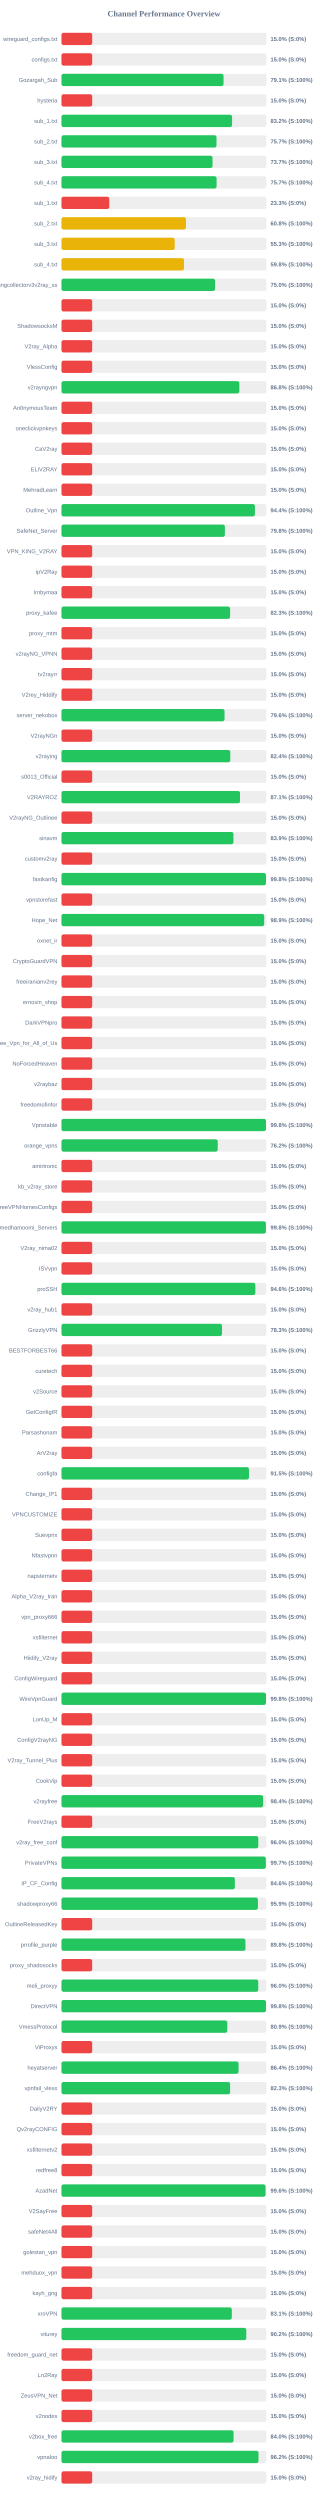
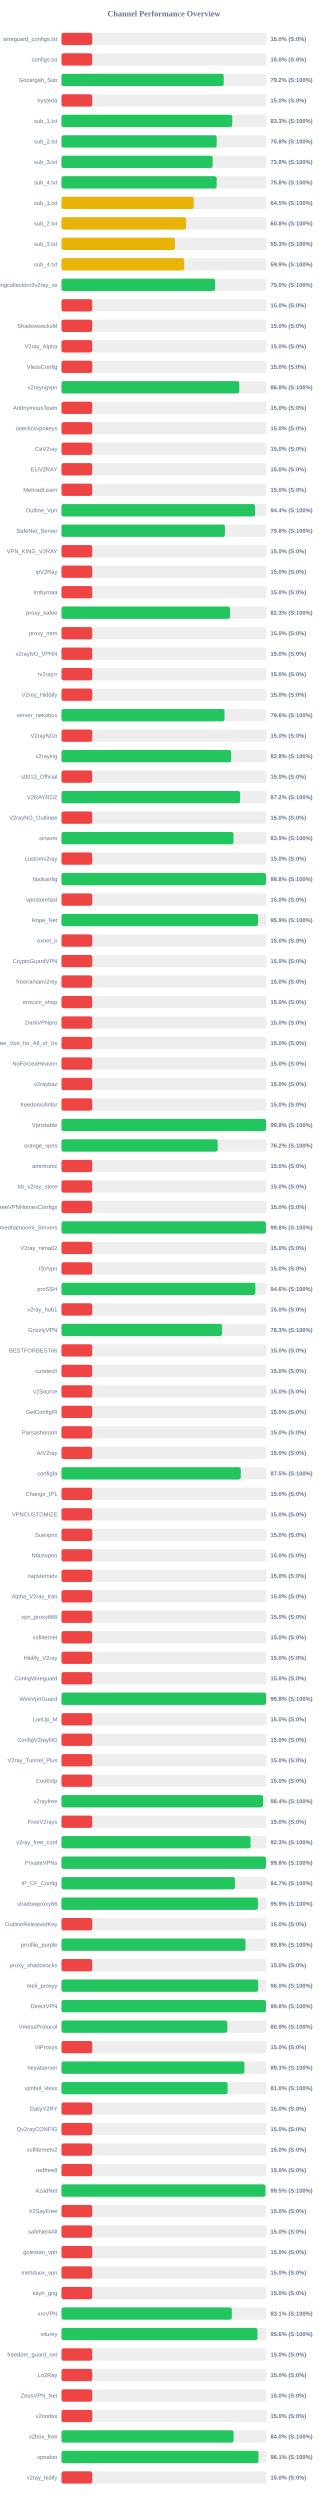
<svg xmlns="http://www.w3.org/2000/svg" width="800" height="6100" version="1.1">
  <style>
        .row { font: 14px Arial; fill: #64748b; }
        .score { font: bold 14px Arial; fill: #64748b; }
    </style>
  <text x="400" y="40" text-anchor="middle" font-size="20px" font-weight="bold" fill="#64748b">Channel Performance Overview</text>
  <rect x="150" y="80" width="500" height="30" fill="#eee" rx="5" />
  <rect x="150" y="80" width="75.0" height="30" fill="#ef4444" rx="5" />
  <text x="140" y="100" text-anchor="end" class="row">wireguard_configs.txt</text>
  <text x="660" y="100" text-anchor="start" class="score">15.0% (S:0%)</text>
  <rect x="150" y="130" width="500" height="30" fill="#eee" rx="5" />
  <rect x="150" y="130" width="75.0" height="30" fill="#ef4444" rx="5" />
  <text x="140" y="150" text-anchor="end" class="row">configs.txt</text>
  <text x="660" y="150" text-anchor="start" class="score">15.0% (S:0%)</text>
  <rect x="150" y="180" width="500" height="30" fill="#eee" rx="5" />
-   <rect x="150" y="180" width="395.45" height="30" fill="#22c55e" rx="5" />
+   <rect x="150" y="180" width="395.8" height="30" fill="#22c55e" rx="5" />
  <text x="140" y="200" text-anchor="end" class="row">Gozargah_Sub</text>
-   <text x="660" y="200" text-anchor="start" class="score">79.1% (S:100%)</text>
+   <text x="660" y="200" text-anchor="start" class="score">79.2% (S:100%)</text>
  <rect x="150" y="230" width="500" height="30" fill="#eee" rx="5" />
  <rect x="150" y="230" width="75.0" height="30" fill="#ef4444" rx="5" />
  <text x="140" y="250" text-anchor="end" class="row">hysteria</text>
  <text x="660" y="250" text-anchor="start" class="score">15.0% (S:0%)</text>
  <rect x="150" y="280" width="500" height="30" fill="#eee" rx="5" />
-   <rect x="150" y="280" width="416.25" height="30" fill="#22c55e" rx="5" />
+   <rect x="150" y="280" width="416.65" height="30" fill="#22c55e" rx="5" />
  <text x="140" y="300" text-anchor="end" class="row">sub_1.txt</text>
-   <text x="660" y="300" text-anchor="start" class="score">83.2% (S:100%)</text>
+   <text x="660" y="300" text-anchor="start" class="score">83.3% (S:100%)</text>
  <rect x="150" y="330" width="500" height="30" fill="#eee" rx="5" />
-   <rect x="150" y="330" width="378.3" height="30" fill="#22c55e" rx="5" />
+   <rect x="150" y="330" width="378.75" height="30" fill="#22c55e" rx="5" />
  <text x="140" y="350" text-anchor="end" class="row">sub_2.txt</text>
-   <text x="660" y="350" text-anchor="start" class="score">75.7% (S:100%)</text>
+   <text x="660" y="350" text-anchor="start" class="score">75.8% (S:100%)</text>
  <rect x="150" y="380" width="500" height="30" fill="#eee" rx="5" />
-   <rect x="150" y="380" width="368.6" height="30" fill="#22c55e" rx="5" />
+   <rect x="150" y="380" width="368.85" height="30" fill="#22c55e" rx="5" />
  <text x="140" y="400" text-anchor="end" class="row">sub_3.txt</text>
-   <text x="660" y="400" text-anchor="start" class="score">73.7% (S:100%)</text>
+   <text x="660" y="400" text-anchor="start" class="score">73.8% (S:100%)</text>
  <rect x="150" y="430" width="500" height="30" fill="#eee" rx="5" />
-   <rect x="150" y="430" width="378.5" height="30" fill="#22c55e" rx="5" />
+   <rect x="150" y="430" width="378.75" height="30" fill="#22c55e" rx="5" />
  <text x="140" y="450" text-anchor="end" class="row">sub_4.txt</text>
-   <text x="660" y="450" text-anchor="start" class="score">75.7% (S:100%)</text>
+   <text x="660" y="450" text-anchor="start" class="score">75.8% (S:100%)</text>
  <rect x="150" y="480" width="500" height="30" fill="#eee" rx="5" />
-   <rect x="150" y="480" width="116.65" height="30" fill="#ef4444" rx="5" />
+   <rect x="150" y="480" width="322.7" height="30" fill="#eab308" rx="5" />
  <text x="140" y="500" text-anchor="end" class="row">sub_1.txt</text>
-   <text x="660" y="500" text-anchor="start" class="score">23.3% (S:0%)</text>
+   <text x="660" y="500" text-anchor="start" class="score">64.5% (S:100%)</text>
  <rect x="150" y="530" width="500" height="30" fill="#eee" rx="5" />
-   <rect x="150" y="530" width="303.75" height="30" fill="#eab308" rx="5" />
+   <rect x="150" y="530" width="304.0" height="30" fill="#eab308" rx="5" />
  <text x="140" y="550" text-anchor="end" class="row">sub_2.txt</text>
  <text x="660" y="550" text-anchor="start" class="score">60.8% (S:100%)</text>
  <rect x="150" y="580" width="500" height="30" fill="#eee" rx="5" />
-   <rect x="150" y="580" width="276.3" height="30" fill="#eab308" rx="5" />
+   <rect x="150" y="580" width="276.6" height="30" fill="#eab308" rx="5" />
  <text x="140" y="600" text-anchor="end" class="row">sub_3.txt</text>
  <text x="660" y="600" text-anchor="start" class="score">55.3% (S:100%)</text>
  <rect x="150" y="630" width="500" height="30" fill="#eee" rx="5" />
-   <rect x="150" y="630" width="299.05" height="30" fill="#eab308" rx="5" />
+   <rect x="150" y="630" width="299.35" height="30" fill="#eab308" rx="5" />
  <text x="140" y="650" text-anchor="end" class="row">sub_4.txt</text>
-   <text x="660" y="650" text-anchor="start" class="score">59.8% (S:100%)</text>
+   <text x="660" y="650" text-anchor="start" class="score">59.9% (S:100%)</text>
  <rect x="150" y="680" width="500" height="30" fill="#eee" rx="5" />
-   <rect x="150" y="680" width="374.8" height="30" fill="#22c55e" rx="5" />
+   <rect x="150" y="680" width="374.85" height="30" fill="#22c55e" rx="5" />
  <text x="140" y="700" text-anchor="end" class="row">kayhgngcollectorv3v2ray_ss</text>
  <text x="660" y="700" text-anchor="start" class="score">75.0% (S:100%)</text>
  <rect x="150" y="730" width="500" height="30" fill="#eee" rx="5" />
  <rect x="150" y="730" width="75.0" height="30" fill="#ef4444" rx="5" />
  <text x="140" y="750" text-anchor="end" class="row" />
  <text x="660" y="750" text-anchor="start" class="score">15.0% (S:0%)</text>
  <rect x="150" y="780" width="500" height="30" fill="#eee" rx="5" />
  <rect x="150" y="780" width="75.0" height="30" fill="#ef4444" rx="5" />
  <text x="140" y="800" text-anchor="end" class="row">ShadowsocksM</text>
  <text x="660" y="800" text-anchor="start" class="score">15.0% (S:0%)</text>
  <rect x="150" y="830" width="500" height="30" fill="#eee" rx="5" />
  <rect x="150" y="830" width="75.0" height="30" fill="#ef4444" rx="5" />
  <text x="140" y="850" text-anchor="end" class="row">V2ray_Alpha</text>
  <text x="660" y="850" text-anchor="start" class="score">15.0% (S:0%)</text>
  <rect x="150" y="880" width="500" height="30" fill="#eee" rx="5" />
  <rect x="150" y="880" width="75.0" height="30" fill="#ef4444" rx="5" />
  <text x="140" y="900" text-anchor="end" class="row">VlessConfig</text>
  <text x="660" y="900" text-anchor="start" class="score">15.0% (S:0%)</text>
  <rect x="150" y="930" width="500" height="30" fill="#eee" rx="5" />
-   <rect x="150" y="930" width="434.0" height="30" fill="#22c55e" rx="5" />
+   <rect x="150" y="930" width="433.85" height="30" fill="#22c55e" rx="5" />
  <text x="140" y="950" text-anchor="end" class="row">v2rayngvpn</text>
  <text x="660" y="950" text-anchor="start" class="score">86.8% (S:100%)</text>
  <rect x="150" y="980" width="500" height="30" fill="#eee" rx="5" />
  <rect x="150" y="980" width="75.0" height="30" fill="#ef4444" rx="5" />
  <text x="140" y="1000" text-anchor="end" class="row">An0nymousTeam</text>
  <text x="660" y="1000" text-anchor="start" class="score">15.0% (S:0%)</text>
  <rect x="150" y="1030" width="500" height="30" fill="#eee" rx="5" />
  <rect x="150" y="1030" width="75.0" height="30" fill="#ef4444" rx="5" />
  <text x="140" y="1050" text-anchor="end" class="row">oneclickvpnkeys</text>
  <text x="660" y="1050" text-anchor="start" class="score">15.0% (S:0%)</text>
  <rect x="150" y="1080" width="500" height="30" fill="#eee" rx="5" />
  <rect x="150" y="1080" width="75.0" height="30" fill="#ef4444" rx="5" />
  <text x="140" y="1100" text-anchor="end" class="row">CaV2ray</text>
  <text x="660" y="1100" text-anchor="start" class="score">15.0% (S:0%)</text>
  <rect x="150" y="1130" width="500" height="30" fill="#eee" rx="5" />
  <rect x="150" y="1130" width="75.0" height="30" fill="#ef4444" rx="5" />
  <text x="140" y="1150" text-anchor="end" class="row">ELiV2RAY</text>
  <text x="660" y="1150" text-anchor="start" class="score">15.0% (S:0%)</text>
  <rect x="150" y="1180" width="500" height="30" fill="#eee" rx="5" />
  <rect x="150" y="1180" width="75.0" height="30" fill="#ef4444" rx="5" />
  <text x="140" y="1200" text-anchor="end" class="row">MehradLearn</text>
  <text x="660" y="1200" text-anchor="start" class="score">15.0% (S:0%)</text>
  <rect x="150" y="1230" width="500" height="30" fill="#eee" rx="5" />
-   <rect x="150" y="1230" width="472.0" height="30" fill="#22c55e" rx="5" />
+   <rect x="150" y="1230" width="472.2" height="30" fill="#22c55e" rx="5" />
  <text x="140" y="1250" text-anchor="end" class="row">Outline_Vpn</text>
  <text x="660" y="1250" text-anchor="start" class="score">94.4% (S:100%)</text>
  <rect x="150" y="1280" width="500" height="30" fill="#eee" rx="5" />
  <rect x="150" y="1280" width="398.75" height="30" fill="#22c55e" rx="5" />
  <text x="140" y="1300" text-anchor="end" class="row">SafeNet_Server</text>
  <text x="660" y="1300" text-anchor="start" class="score">79.8% (S:100%)</text>
  <rect x="150" y="1330" width="500" height="30" fill="#eee" rx="5" />
  <rect x="150" y="1330" width="75.0" height="30" fill="#ef4444" rx="5" />
  <text x="140" y="1350" text-anchor="end" class="row">VPN_KING_V2RAY</text>
  <text x="660" y="1350" text-anchor="start" class="score">15.0% (S:0%)</text>
  <rect x="150" y="1380" width="500" height="30" fill="#eee" rx="5" />
  <rect x="150" y="1380" width="75.0" height="30" fill="#ef4444" rx="5" />
  <text x="140" y="1400" text-anchor="end" class="row">ipV2Ray</text>
  <text x="660" y="1400" text-anchor="start" class="score">15.0% (S:0%)</text>
  <rect x="150" y="1430" width="500" height="30" fill="#eee" rx="5" />
  <rect x="150" y="1430" width="75.0" height="30" fill="#ef4444" rx="5" />
  <text x="140" y="1450" text-anchor="end" class="row">lrnbymaa</text>
  <text x="660" y="1450" text-anchor="start" class="score">15.0% (S:0%)</text>
  <rect x="150" y="1480" width="500" height="30" fill="#eee" rx="5" />
-   <rect x="150" y="1480" width="411.4" height="30" fill="#22c55e" rx="5" />
+   <rect x="150" y="1480" width="411.35" height="30" fill="#22c55e" rx="5" />
  <text x="140" y="1500" text-anchor="end" class="row">proxy_kafee</text>
  <text x="660" y="1500" text-anchor="start" class="score">82.3% (S:100%)</text>
  <rect x="150" y="1530" width="500" height="30" fill="#eee" rx="5" />
  <rect x="150" y="1530" width="75.0" height="30" fill="#ef4444" rx="5" />
  <text x="140" y="1550" text-anchor="end" class="row">proxy_mtm</text>
  <text x="660" y="1550" text-anchor="start" class="score">15.0% (S:0%)</text>
  <rect x="150" y="1580" width="500" height="30" fill="#eee" rx="5" />
  <rect x="150" y="1580" width="75.0" height="30" fill="#ef4444" rx="5" />
  <text x="140" y="1600" text-anchor="end" class="row">v2rayNG_VPNN</text>
  <text x="660" y="1600" text-anchor="start" class="score">15.0% (S:0%)</text>
  <rect x="150" y="1630" width="500" height="30" fill="#eee" rx="5" />
  <rect x="150" y="1630" width="75.0" height="30" fill="#ef4444" rx="5" />
  <text x="140" y="1650" text-anchor="end" class="row">tv2rayrr</text>
  <text x="660" y="1650" text-anchor="start" class="score">15.0% (S:0%)</text>
  <rect x="150" y="1680" width="500" height="30" fill="#eee" rx="5" />
  <rect x="150" y="1680" width="75.0" height="30" fill="#ef4444" rx="5" />
  <text x="140" y="1700" text-anchor="end" class="row">V2rey_Hiddify</text>
  <text x="660" y="1700" text-anchor="start" class="score">15.0% (S:0%)</text>
  <rect x="150" y="1730" width="500" height="30" fill="#eee" rx="5" />
-   <rect x="150" y="1730" width="397.9" height="30" fill="#22c55e" rx="5" />
+   <rect x="150" y="1730" width="397.8" height="30" fill="#22c55e" rx="5" />
  <text x="140" y="1750" text-anchor="end" class="row">server_nekobox</text>
  <text x="660" y="1750" text-anchor="start" class="score">79.6% (S:100%)</text>
  <rect x="150" y="1780" width="500" height="30" fill="#eee" rx="5" />
  <rect x="150" y="1780" width="75.0" height="30" fill="#ef4444" rx="5" />
  <text x="140" y="1800" text-anchor="end" class="row">V2rayNGn</text>
  <text x="660" y="1800" text-anchor="start" class="score">15.0% (S:0%)</text>
  <rect x="150" y="1830" width="500" height="30" fill="#eee" rx="5" />
-   <rect x="150" y="1830" width="411.9" height="30" fill="#22c55e" rx="5" />
+   <rect x="150" y="1830" width="413.85" height="30" fill="#22c55e" rx="5" />
  <text x="140" y="1850" text-anchor="end" class="row">v2raying</text>
-   <text x="660" y="1850" text-anchor="start" class="score">82.4% (S:100%)</text>
+   <text x="660" y="1850" text-anchor="start" class="score">82.8% (S:100%)</text>
  <rect x="150" y="1880" width="500" height="30" fill="#eee" rx="5" />
  <rect x="150" y="1880" width="75.0" height="30" fill="#ef4444" rx="5" />
  <text x="140" y="1900" text-anchor="end" class="row">s0013_Official</text>
  <text x="660" y="1900" text-anchor="start" class="score">15.0% (S:0%)</text>
  <rect x="150" y="1930" width="500" height="30" fill="#eee" rx="5" />
-   <rect x="150" y="1930" width="435.65" height="30" fill="#22c55e" rx="5" />
+   <rect x="150" y="1930" width="435.75" height="30" fill="#22c55e" rx="5" />
  <text x="140" y="1950" text-anchor="end" class="row">V2RAYROZ</text>
-   <text x="660" y="1950" text-anchor="start" class="score">87.1% (S:100%)</text>
+   <text x="660" y="1950" text-anchor="start" class="score">87.2% (S:100%)</text>
  <rect x="150" y="1980" width="500" height="30" fill="#eee" rx="5" />
  <rect x="150" y="1980" width="75.0" height="30" fill="#ef4444" rx="5" />
  <text x="140" y="2000" text-anchor="end" class="row">V2rayNG_Outlinee</text>
  <text x="660" y="2000" text-anchor="start" class="score">15.0% (S:0%)</text>
  <rect x="150" y="2030" width="500" height="30" fill="#eee" rx="5" />
-   <rect x="150" y="2030" width="419.6" height="30" fill="#22c55e" rx="5" />
+   <rect x="150" y="2030" width="419.7" height="30" fill="#22c55e" rx="5" />
  <text x="140" y="2050" text-anchor="end" class="row">sinavm</text>
  <text x="660" y="2050" text-anchor="start" class="score">83.9% (S:100%)</text>
  <rect x="150" y="2080" width="500" height="30" fill="#eee" rx="5" />
  <rect x="150" y="2080" width="75.0" height="30" fill="#ef4444" rx="5" />
  <text x="140" y="2100" text-anchor="end" class="row">customv2ray</text>
  <text x="660" y="2100" text-anchor="start" class="score">15.0% (S:0%)</text>
  <rect x="150" y="2130" width="500" height="30" fill="#eee" rx="5" />
-   <rect x="150" y="2130" width="499.0" height="30" fill="#22c55e" rx="5" />
+   <rect x="150" y="2130" width="498.95" height="30" fill="#22c55e" rx="5" />
  <text x="140" y="2150" text-anchor="end" class="row">fastkanfig</text>
  <text x="660" y="2150" text-anchor="start" class="score">99.8% (S:100%)</text>
  <rect x="150" y="2180" width="500" height="30" fill="#eee" rx="5" />
  <rect x="150" y="2180" width="75.0" height="30" fill="#ef4444" rx="5" />
  <text x="140" y="2200" text-anchor="end" class="row">vpnstorefast</text>
  <text x="660" y="2200" text-anchor="start" class="score">15.0% (S:0%)</text>
  <rect x="150" y="2230" width="500" height="30" fill="#eee" rx="5" />
-   <rect x="150" y="2230" width="494.6" height="30" fill="#22c55e" rx="5" />
+   <rect x="150" y="2230" width="479.55" height="30" fill="#22c55e" rx="5" />
  <text x="140" y="2250" text-anchor="end" class="row">Hope_Net</text>
-   <text x="660" y="2250" text-anchor="start" class="score">98.9% (S:100%)</text>
+   <text x="660" y="2250" text-anchor="start" class="score">95.9% (S:100%)</text>
  <rect x="150" y="2280" width="500" height="30" fill="#eee" rx="5" />
  <rect x="150" y="2280" width="75.0" height="30" fill="#ef4444" rx="5" />
  <text x="140" y="2300" text-anchor="end" class="row">oxnet_ir</text>
  <text x="660" y="2300" text-anchor="start" class="score">15.0% (S:0%)</text>
  <rect x="150" y="2330" width="500" height="30" fill="#eee" rx="5" />
  <rect x="150" y="2330" width="75.0" height="30" fill="#ef4444" rx="5" />
  <text x="140" y="2350" text-anchor="end" class="row">CryptoGuardVPN</text>
  <text x="660" y="2350" text-anchor="start" class="score">15.0% (S:0%)</text>
  <rect x="150" y="2380" width="500" height="30" fill="#eee" rx="5" />
  <rect x="150" y="2380" width="75.0" height="30" fill="#ef4444" rx="5" />
  <text x="140" y="2400" text-anchor="end" class="row">freeiranianv2rey</text>
  <text x="660" y="2400" text-anchor="start" class="score">15.0% (S:0%)</text>
  <rect x="150" y="2430" width="500" height="30" fill="#eee" rx="5" />
  <rect x="150" y="2430" width="75.0" height="30" fill="#ef4444" rx="5" />
  <text x="140" y="2450" text-anchor="end" class="row">ernoxin_shop</text>
  <text x="660" y="2450" text-anchor="start" class="score">15.0% (S:0%)</text>
  <rect x="150" y="2480" width="500" height="30" fill="#eee" rx="5" />
  <rect x="150" y="2480" width="75.0" height="30" fill="#ef4444" rx="5" />
  <text x="140" y="2500" text-anchor="end" class="row">DarkVPNpro</text>
  <text x="660" y="2500" text-anchor="start" class="score">15.0% (S:0%)</text>
  <rect x="150" y="2530" width="500" height="30" fill="#eee" rx="5" />
  <rect x="150" y="2530" width="75.0" height="30" fill="#ef4444" rx="5" />
  <text x="140" y="2550" text-anchor="end" class="row">Free_Vpn_for_All_of_Us</text>
  <text x="660" y="2550" text-anchor="start" class="score">15.0% (S:0%)</text>
  <rect x="150" y="2580" width="500" height="30" fill="#eee" rx="5" />
  <rect x="150" y="2580" width="75.0" height="30" fill="#ef4444" rx="5" />
  <text x="140" y="2600" text-anchor="end" class="row">NoForcedHeaven</text>
  <text x="660" y="2600" text-anchor="start" class="score">15.0% (S:0%)</text>
  <rect x="150" y="2630" width="500" height="30" fill="#eee" rx="5" />
  <rect x="150" y="2630" width="75.0" height="30" fill="#ef4444" rx="5" />
  <text x="140" y="2650" text-anchor="end" class="row">v2raybaz</text>
  <text x="660" y="2650" text-anchor="start" class="score">15.0% (S:0%)</text>
  <rect x="150" y="2680" width="500" height="30" fill="#eee" rx="5" />
  <rect x="150" y="2680" width="75.0" height="30" fill="#ef4444" rx="5" />
  <text x="140" y="2700" text-anchor="end" class="row">freedomofinfor</text>
  <text x="660" y="2700" text-anchor="start" class="score">15.0% (S:0%)</text>
  <rect x="150" y="2730" width="500" height="30" fill="#eee" rx="5" />
-   <rect x="150" y="2730" width="499.0" height="30" fill="#22c55e" rx="5" />
+   <rect x="150" y="2730" width="499.05" height="30" fill="#22c55e" rx="5" />
  <text x="140" y="2750" text-anchor="end" class="row">Vpnstable</text>
  <text x="660" y="2750" text-anchor="start" class="score">99.8% (S:100%)</text>
  <rect x="150" y="2780" width="500" height="30" fill="#eee" rx="5" />
-   <rect x="150" y="2780" width="381.25" height="30" fill="#22c55e" rx="5" />
+   <rect x="150" y="2780" width="381.2" height="30" fill="#22c55e" rx="5" />
  <text x="140" y="2800" text-anchor="end" class="row">orange_vpns</text>
  <text x="660" y="2800" text-anchor="start" class="score">76.2% (S:100%)</text>
  <rect x="150" y="2830" width="500" height="30" fill="#eee" rx="5" />
  <rect x="150" y="2830" width="75.0" height="30" fill="#ef4444" rx="5" />
  <text x="140" y="2850" text-anchor="end" class="row">amirtronic</text>
  <text x="660" y="2850" text-anchor="start" class="score">15.0% (S:0%)</text>
  <rect x="150" y="2880" width="500" height="30" fill="#eee" rx="5" />
  <rect x="150" y="2880" width="75.0" height="30" fill="#ef4444" rx="5" />
  <text x="140" y="2900" text-anchor="end" class="row">kb_v2ray_store</text>
  <text x="660" y="2900" text-anchor="start" class="score">15.0% (S:0%)</text>
  <rect x="150" y="2930" width="500" height="30" fill="#eee" rx="5" />
  <rect x="150" y="2930" width="75.0" height="30" fill="#ef4444" rx="5" />
  <text x="140" y="2950" text-anchor="end" class="row">FreeVPNHomesConfigs</text>
  <text x="660" y="2950" text-anchor="start" class="score">15.0% (S:0%)</text>
  <rect x="150" y="2980" width="500" height="30" fill="#eee" rx="5" />
-   <rect x="150" y="2980" width="498.9" height="30" fill="#22c55e" rx="5" />
+   <rect x="150" y="2980" width="498.8" height="30" fill="#22c55e" rx="5" />
  <text x="140" y="3000" text-anchor="end" class="row">Ahmedhamoomi_Servers</text>
  <text x="660" y="3000" text-anchor="start" class="score">99.8% (S:100%)</text>
  <rect x="150" y="3030" width="500" height="30" fill="#eee" rx="5" />
  <rect x="150" y="3030" width="75.0" height="30" fill="#ef4444" rx="5" />
  <text x="140" y="3050" text-anchor="end" class="row">V2ray_nima02</text>
  <text x="660" y="3050" text-anchor="start" class="score">15.0% (S:0%)</text>
  <rect x="150" y="3080" width="500" height="30" fill="#eee" rx="5" />
  <rect x="150" y="3080" width="75.0" height="30" fill="#ef4444" rx="5" />
  <text x="140" y="3100" text-anchor="end" class="row">ISVvpn</text>
  <text x="660" y="3100" text-anchor="start" class="score">15.0% (S:0%)</text>
  <rect x="150" y="3130" width="500" height="30" fill="#eee" rx="5" />
-   <rect x="150" y="3130" width="473.05" height="30" fill="#22c55e" rx="5" />
+   <rect x="150" y="3130" width="473.1" height="30" fill="#22c55e" rx="5" />
  <text x="140" y="3150" text-anchor="end" class="row">proSSH</text>
  <text x="660" y="3150" text-anchor="start" class="score">94.6% (S:100%)</text>
  <rect x="150" y="3180" width="500" height="30" fill="#eee" rx="5" />
  <rect x="150" y="3180" width="75.0" height="30" fill="#ef4444" rx="5" />
  <text x="140" y="3200" text-anchor="end" class="row">v2ray_hub1</text>
  <text x="660" y="3200" text-anchor="start" class="score">15.0% (S:0%)</text>
  <rect x="150" y="3230" width="500" height="30" fill="#eee" rx="5" />
-   <rect x="150" y="3230" width="391.7" height="30" fill="#22c55e" rx="5" />
+   <rect x="150" y="3230" width="391.6" height="30" fill="#22c55e" rx="5" />
  <text x="140" y="3250" text-anchor="end" class="row">GrizzlyVPN</text>
  <text x="660" y="3250" text-anchor="start" class="score">78.3% (S:100%)</text>
  <rect x="150" y="3280" width="500" height="30" fill="#eee" rx="5" />
  <rect x="150" y="3280" width="75.0" height="30" fill="#ef4444" rx="5" />
  <text x="140" y="3300" text-anchor="end" class="row">BESTFORBEST66</text>
  <text x="660" y="3300" text-anchor="start" class="score">15.0% (S:0%)</text>
  <rect x="150" y="3330" width="500" height="30" fill="#eee" rx="5" />
  <rect x="150" y="3330" width="75.0" height="30" fill="#ef4444" rx="5" />
  <text x="140" y="3350" text-anchor="end" class="row">curetech</text>
  <text x="660" y="3350" text-anchor="start" class="score">15.0% (S:0%)</text>
  <rect x="150" y="3380" width="500" height="30" fill="#eee" rx="5" />
  <rect x="150" y="3380" width="75.0" height="30" fill="#ef4444" rx="5" />
  <text x="140" y="3400" text-anchor="end" class="row">v2Source</text>
  <text x="660" y="3400" text-anchor="start" class="score">15.0% (S:0%)</text>
  <rect x="150" y="3430" width="500" height="30" fill="#eee" rx="5" />
  <rect x="150" y="3430" width="75.0" height="30" fill="#ef4444" rx="5" />
  <text x="140" y="3450" text-anchor="end" class="row">GetConfigIR</text>
  <text x="660" y="3450" text-anchor="start" class="score">15.0% (S:0%)</text>
  <rect x="150" y="3480" width="500" height="30" fill="#eee" rx="5" />
  <rect x="150" y="3480" width="75.0" height="30" fill="#ef4444" rx="5" />
  <text x="140" y="3500" text-anchor="end" class="row">Parsashonam</text>
  <text x="660" y="3500" text-anchor="start" class="score">15.0% (S:0%)</text>
  <rect x="150" y="3530" width="500" height="30" fill="#eee" rx="5" />
  <rect x="150" y="3530" width="75.0" height="30" fill="#ef4444" rx="5" />
  <text x="140" y="3550" text-anchor="end" class="row">ArV2ray</text>
  <text x="660" y="3550" text-anchor="start" class="score">15.0% (S:0%)</text>
  <rect x="150" y="3580" width="500" height="30" fill="#eee" rx="5" />
-   <rect x="150" y="3580" width="457.55" height="30" fill="#22c55e" rx="5" />
+   <rect x="150" y="3580" width="437.5" height="30" fill="#22c55e" rx="5" />
  <text x="140" y="3600" text-anchor="end" class="row">configfa</text>
-   <text x="660" y="3600" text-anchor="start" class="score">91.5% (S:100%)</text>
+   <text x="660" y="3600" text-anchor="start" class="score">87.5% (S:100%)</text>
  <rect x="150" y="3630" width="500" height="30" fill="#eee" rx="5" />
  <rect x="150" y="3630" width="75.0" height="30" fill="#ef4444" rx="5" />
  <text x="140" y="3650" text-anchor="end" class="row">Change_IP1</text>
  <text x="660" y="3650" text-anchor="start" class="score">15.0% (S:0%)</text>
  <rect x="150" y="3680" width="500" height="30" fill="#eee" rx="5" />
  <rect x="150" y="3680" width="75.0" height="30" fill="#ef4444" rx="5" />
  <text x="140" y="3700" text-anchor="end" class="row">VPNCUSTOMIZE</text>
  <text x="660" y="3700" text-anchor="start" class="score">15.0% (S:0%)</text>
  <rect x="150" y="3730" width="500" height="30" fill="#eee" rx="5" />
  <rect x="150" y="3730" width="75.0" height="30" fill="#ef4444" rx="5" />
  <text x="140" y="3750" text-anchor="end" class="row">Suevpnx</text>
  <text x="660" y="3750" text-anchor="start" class="score">15.0% (S:0%)</text>
  <rect x="150" y="3780" width="500" height="30" fill="#eee" rx="5" />
  <rect x="150" y="3780" width="75.0" height="30" fill="#ef4444" rx="5" />
  <text x="140" y="3800" text-anchor="end" class="row">Nfastvpnn</text>
  <text x="660" y="3800" text-anchor="start" class="score">15.0% (S:0%)</text>
  <rect x="150" y="3830" width="500" height="30" fill="#eee" rx="5" />
  <rect x="150" y="3830" width="75.0" height="30" fill="#ef4444" rx="5" />
  <text x="140" y="3850" text-anchor="end" class="row">napsternetv</text>
  <text x="660" y="3850" text-anchor="start" class="score">15.0% (S:0%)</text>
  <rect x="150" y="3880" width="500" height="30" fill="#eee" rx="5" />
  <rect x="150" y="3880" width="75.0" height="30" fill="#ef4444" rx="5" />
  <text x="140" y="3900" text-anchor="end" class="row">Alpha_V2ray_Iran</text>
  <text x="660" y="3900" text-anchor="start" class="score">15.0% (S:0%)</text>
  <rect x="150" y="3930" width="500" height="30" fill="#eee" rx="5" />
  <rect x="150" y="3930" width="75.0" height="30" fill="#ef4444" rx="5" />
  <text x="140" y="3950" text-anchor="end" class="row">vpn_proxy666</text>
  <text x="660" y="3950" text-anchor="start" class="score">15.0% (S:0%)</text>
  <rect x="150" y="3980" width="500" height="30" fill="#eee" rx="5" />
  <rect x="150" y="3980" width="75.0" height="30" fill="#ef4444" rx="5" />
  <text x="140" y="4000" text-anchor="end" class="row">xsfilternet</text>
  <text x="660" y="4000" text-anchor="start" class="score">15.0% (S:0%)</text>
  <rect x="150" y="4030" width="500" height="30" fill="#eee" rx="5" />
  <rect x="150" y="4030" width="75.0" height="30" fill="#ef4444" rx="5" />
  <text x="140" y="4050" text-anchor="end" class="row">Hiidify_V2ray</text>
  <text x="660" y="4050" text-anchor="start" class="score">15.0% (S:0%)</text>
  <rect x="150" y="4080" width="500" height="30" fill="#eee" rx="5" />
  <rect x="150" y="4080" width="75.0" height="30" fill="#ef4444" rx="5" />
  <text x="140" y="4100" text-anchor="end" class="row">ConfigWireguard</text>
  <text x="660" y="4100" text-anchor="start" class="score">15.0% (S:0%)</text>
  <rect x="150" y="4130" width="500" height="30" fill="#eee" rx="5" />
-   <rect x="150" y="4130" width="499.0" height="30" fill="#22c55e" rx="5" />
+   <rect x="150" y="4130" width="499.05" height="30" fill="#22c55e" rx="5" />
  <text x="140" y="4150" text-anchor="end" class="row">WireVpnGuard</text>
  <text x="660" y="4150" text-anchor="start" class="score">99.8% (S:100%)</text>
  <rect x="150" y="4180" width="500" height="30" fill="#eee" rx="5" />
  <rect x="150" y="4180" width="75.0" height="30" fill="#ef4444" rx="5" />
  <text x="140" y="4200" text-anchor="end" class="row">LonUp_M</text>
  <text x="660" y="4200" text-anchor="start" class="score">15.0% (S:0%)</text>
  <rect x="150" y="4230" width="500" height="30" fill="#eee" rx="5" />
  <rect x="150" y="4230" width="75.0" height="30" fill="#ef4444" rx="5" />
  <text x="140" y="4250" text-anchor="end" class="row">ConfigV2rayNG</text>
  <text x="660" y="4250" text-anchor="start" class="score">15.0% (S:0%)</text>
  <rect x="150" y="4280" width="500" height="30" fill="#eee" rx="5" />
  <rect x="150" y="4280" width="75.0" height="30" fill="#ef4444" rx="5" />
  <text x="140" y="4300" text-anchor="end" class="row">V2ray_Tunnel_Plus</text>
  <text x="660" y="4300" text-anchor="start" class="score">15.0% (S:0%)</text>
  <rect x="150" y="4330" width="500" height="30" fill="#eee" rx="5" />
  <rect x="150" y="4330" width="75.0" height="30" fill="#ef4444" rx="5" />
  <text x="140" y="4350" text-anchor="end" class="row">CookVip</text>
  <text x="660" y="4350" text-anchor="start" class="score">15.0% (S:0%)</text>
  <rect x="150" y="4380" width="500" height="30" fill="#eee" rx="5" />
-   <rect x="150" y="4380" width="492.0" height="30" fill="#22c55e" rx="5" />
+   <rect x="150" y="4380" width="491.85" height="30" fill="#22c55e" rx="5" />
  <text x="140" y="4400" text-anchor="end" class="row">v2rayfree</text>
  <text x="660" y="4400" text-anchor="start" class="score">98.4% (S:100%)</text>
  <rect x="150" y="4430" width="500" height="30" fill="#eee" rx="5" />
  <rect x="150" y="4430" width="75.0" height="30" fill="#ef4444" rx="5" />
  <text x="140" y="4450" text-anchor="end" class="row">FreeV2rays</text>
  <text x="660" y="4450" text-anchor="start" class="score">15.0% (S:0%)</text>
  <rect x="150" y="4480" width="500" height="30" fill="#eee" rx="5" />
-   <rect x="150" y="4480" width="480.25" height="30" fill="#22c55e" rx="5" />
+   <rect x="150" y="4480" width="461.45" height="30" fill="#22c55e" rx="5" />
  <text x="140" y="4500" text-anchor="end" class="row">v2ray_free_conf</text>
-   <text x="660" y="4500" text-anchor="start" class="score">96.0% (S:100%)</text>
+   <text x="660" y="4500" text-anchor="start" class="score">92.3% (S:100%)</text>
  <rect x="150" y="4530" width="500" height="30" fill="#eee" rx="5" />
-   <rect x="150" y="4530" width="498.65" height="30" fill="#22c55e" rx="5" />
+   <rect x="150" y="4530" width="498.95" height="30" fill="#22c55e" rx="5" />
  <text x="140" y="4550" text-anchor="end" class="row">PrivateVPNs</text>
-   <text x="660" y="4550" text-anchor="start" class="score">99.7% (S:100%)</text>
+   <text x="660" y="4550" text-anchor="start" class="score">99.8% (S:100%)</text>
  <rect x="150" y="4580" width="500" height="30" fill="#eee" rx="5" />
-   <rect x="150" y="4580" width="423.05" height="30" fill="#22c55e" rx="5" />
+   <rect x="150" y="4580" width="423.25" height="30" fill="#22c55e" rx="5" />
  <text x="140" y="4600" text-anchor="end" class="row">IP_CF_Config</text>
-   <text x="660" y="4600" text-anchor="start" class="score">84.6% (S:100%)</text>
+   <text x="660" y="4600" text-anchor="start" class="score">84.7% (S:100%)</text>
  <rect x="150" y="4630" width="500" height="30" fill="#eee" rx="5" />
  <rect x="150" y="4630" width="479.3" height="30" fill="#22c55e" rx="5" />
  <text x="140" y="4650" text-anchor="end" class="row">shadowproxy66</text>
  <text x="660" y="4650" text-anchor="start" class="score">95.9% (S:100%)</text>
  <rect x="150" y="4680" width="500" height="30" fill="#eee" rx="5" />
  <rect x="150" y="4680" width="75.0" height="30" fill="#ef4444" rx="5" />
  <text x="140" y="4700" text-anchor="end" class="row">OutlineReleasedKey</text>
  <text x="660" y="4700" text-anchor="start" class="score">15.0% (S:0%)</text>
  <rect x="150" y="4730" width="500" height="30" fill="#eee" rx="5" />
-   <rect x="150" y="4730" width="448.9" height="30" fill="#22c55e" rx="5" />
+   <rect x="150" y="4730" width="449.0" height="30" fill="#22c55e" rx="5" />
  <text x="140" y="4750" text-anchor="end" class="row">prrofile_purple</text>
  <text x="660" y="4750" text-anchor="start" class="score">89.8% (S:100%)</text>
  <rect x="150" y="4780" width="500" height="30" fill="#eee" rx="5" />
  <rect x="150" y="4780" width="75.0" height="30" fill="#ef4444" rx="5" />
  <text x="140" y="4800" text-anchor="end" class="row">proxy_shadosocks</text>
  <text x="660" y="4800" text-anchor="start" class="score">15.0% (S:0%)</text>
  <rect x="150" y="4830" width="500" height="30" fill="#eee" rx="5" />
-   <rect x="150" y="4830" width="480.15" height="30" fill="#22c55e" rx="5" />
+   <rect x="150" y="4830" width="480.0" height="30" fill="#22c55e" rx="5" />
  <text x="140" y="4850" text-anchor="end" class="row">meli_proxyy</text>
  <text x="660" y="4850" text-anchor="start" class="score">96.0% (S:100%)</text>
  <rect x="150" y="4880" width="500" height="30" fill="#eee" rx="5" />
-   <rect x="150" y="4880" width="499.05" height="30" fill="#22c55e" rx="5" />
+   <rect x="150" y="4880" width="498.95" height="30" fill="#22c55e" rx="5" />
  <text x="140" y="4900" text-anchor="end" class="row">DirectVPN</text>
  <text x="660" y="4900" text-anchor="start" class="score">99.8% (S:100%)</text>
  <rect x="150" y="4930" width="500" height="30" fill="#eee" rx="5" />
  <rect x="150" y="4930" width="404.6" height="30" fill="#22c55e" rx="5" />
  <text x="140" y="4950" text-anchor="end" class="row">VmessProtocol</text>
  <text x="660" y="4950" text-anchor="start" class="score">80.9% (S:100%)</text>
  <rect x="150" y="4980" width="500" height="30" fill="#eee" rx="5" />
  <rect x="150" y="4980" width="75.0" height="30" fill="#ef4444" rx="5" />
  <text x="140" y="5000" text-anchor="end" class="row">ViProxys</text>
  <text x="660" y="5000" text-anchor="start" class="score">15.0% (S:0%)</text>
  <rect x="150" y="5030" width="500" height="30" fill="#eee" rx="5" />
-   <rect x="150" y="5030" width="432.1" height="30" fill="#22c55e" rx="5" />
+   <rect x="150" y="5030" width="446.35" height="30" fill="#22c55e" rx="5" />
  <text x="140" y="5050" text-anchor="end" class="row">heyatserver</text>
-   <text x="660" y="5050" text-anchor="start" class="score">86.4% (S:100%)</text>
+   <text x="660" y="5050" text-anchor="start" class="score">89.3% (S:100%)</text>
  <rect x="150" y="5080" width="500" height="30" fill="#eee" rx="5" />
-   <rect x="150" y="5080" width="411.5" height="30" fill="#22c55e" rx="5" />
+   <rect x="150" y="5080" width="405.2" height="30" fill="#22c55e" rx="5" />
  <text x="140" y="5100" text-anchor="end" class="row">vpnfail_vless</text>
-   <text x="660" y="5100" text-anchor="start" class="score">82.3% (S:100%)</text>
+   <text x="660" y="5100" text-anchor="start" class="score">81.0% (S:100%)</text>
  <rect x="150" y="5130" width="500" height="30" fill="#eee" rx="5" />
  <rect x="150" y="5130" width="75.0" height="30" fill="#ef4444" rx="5" />
  <text x="140" y="5150" text-anchor="end" class="row">DailyV2RY</text>
  <text x="660" y="5150" text-anchor="start" class="score">15.0% (S:0%)</text>
  <rect x="150" y="5180" width="500" height="30" fill="#eee" rx="5" />
  <rect x="150" y="5180" width="75.0" height="30" fill="#ef4444" rx="5" />
  <text x="140" y="5200" text-anchor="end" class="row">Qv2rayCONFIG</text>
  <text x="660" y="5200" text-anchor="start" class="score">15.0% (S:0%)</text>
  <rect x="150" y="5230" width="500" height="30" fill="#eee" rx="5" />
  <rect x="150" y="5230" width="75.0" height="30" fill="#ef4444" rx="5" />
  <text x="140" y="5250" text-anchor="end" class="row">xsfilternetv2</text>
  <text x="660" y="5250" text-anchor="start" class="score">15.0% (S:0%)</text>
  <rect x="150" y="5280" width="500" height="30" fill="#eee" rx="5" />
  <rect x="150" y="5280" width="75.0" height="30" fill="#ef4444" rx="5" />
  <text x="140" y="5300" text-anchor="end" class="row">redfree8</text>
  <text x="660" y="5300" text-anchor="start" class="score">15.0% (S:0%)</text>
  <rect x="150" y="5330" width="500" height="30" fill="#eee" rx="5" />
-   <rect x="150" y="5330" width="497.95" height="30" fill="#22c55e" rx="5" />
+   <rect x="150" y="5330" width="497.75" height="30" fill="#22c55e" rx="5" />
  <text x="140" y="5350" text-anchor="end" class="row">AzadNet</text>
-   <text x="660" y="5350" text-anchor="start" class="score">99.6% (S:100%)</text>
+   <text x="660" y="5350" text-anchor="start" class="score">99.5% (S:100%)</text>
  <rect x="150" y="5380" width="500" height="30" fill="#eee" rx="5" />
  <rect x="150" y="5380" width="75.0" height="30" fill="#ef4444" rx="5" />
  <text x="140" y="5400" text-anchor="end" class="row">V2SayFree</text>
  <text x="660" y="5400" text-anchor="start" class="score">15.0% (S:0%)</text>
  <rect x="150" y="5430" width="500" height="30" fill="#eee" rx="5" />
  <rect x="150" y="5430" width="75.0" height="30" fill="#ef4444" rx="5" />
  <text x="140" y="5450" text-anchor="end" class="row">safeNet4All</text>
  <text x="660" y="5450" text-anchor="start" class="score">15.0% (S:0%)</text>
  <rect x="150" y="5480" width="500" height="30" fill="#eee" rx="5" />
  <rect x="150" y="5480" width="75.0" height="30" fill="#ef4444" rx="5" />
  <text x="140" y="5500" text-anchor="end" class="row">golestan_vpn</text>
  <text x="660" y="5500" text-anchor="start" class="score">15.0% (S:0%)</text>
  <rect x="150" y="5530" width="500" height="30" fill="#eee" rx="5" />
  <rect x="150" y="5530" width="75.0" height="30" fill="#ef4444" rx="5" />
  <text x="140" y="5550" text-anchor="end" class="row">mehduox_vpn</text>
  <text x="660" y="5550" text-anchor="start" class="score">15.0% (S:0%)</text>
  <rect x="150" y="5580" width="500" height="30" fill="#eee" rx="5" />
  <rect x="150" y="5580" width="75.0" height="30" fill="#ef4444" rx="5" />
  <text x="140" y="5600" text-anchor="end" class="row">kayh_gng</text>
  <text x="660" y="5600" text-anchor="start" class="score">15.0% (S:0%)</text>
  <rect x="150" y="5630" width="500" height="30" fill="#eee" rx="5" />
  <rect x="150" y="5630" width="415.6" height="30" fill="#22c55e" rx="5" />
  <text x="140" y="5650" text-anchor="end" class="row">xroVPN</text>
  <text x="660" y="5650" text-anchor="start" class="score">83.1% (S:100%)</text>
  <rect x="150" y="5680" width="500" height="30" fill="#eee" rx="5" />
-   <rect x="150" y="5680" width="450.95" height="30" fill="#22c55e" rx="5" />
+   <rect x="150" y="5680" width="478.1" height="30" fill="#22c55e" rx="5" />
  <text x="140" y="5700" text-anchor="end" class="row">viturey</text>
-   <text x="660" y="5700" text-anchor="start" class="score">90.2% (S:100%)</text>
+   <text x="660" y="5700" text-anchor="start" class="score">95.6% (S:100%)</text>
  <rect x="150" y="5730" width="500" height="30" fill="#eee" rx="5" />
  <rect x="150" y="5730" width="75.0" height="30" fill="#ef4444" rx="5" />
  <text x="140" y="5750" text-anchor="end" class="row">freedom_guard_net</text>
  <text x="660" y="5750" text-anchor="start" class="score">15.0% (S:0%)</text>
  <rect x="150" y="5780" width="500" height="30" fill="#eee" rx="5" />
  <rect x="150" y="5780" width="75.0" height="30" fill="#ef4444" rx="5" />
  <text x="140" y="5800" text-anchor="end" class="row">Ln2Ray</text>
  <text x="660" y="5800" text-anchor="start" class="score">15.0% (S:0%)</text>
  <rect x="150" y="5830" width="500" height="30" fill="#eee" rx="5" />
  <rect x="150" y="5830" width="75.0" height="30" fill="#ef4444" rx="5" />
  <text x="140" y="5850" text-anchor="end" class="row">ZeusVPN_Net</text>
  <text x="660" y="5850" text-anchor="start" class="score">15.0% (S:0%)</text>
  <rect x="150" y="5880" width="500" height="30" fill="#eee" rx="5" />
  <rect x="150" y="5880" width="75.0" height="30" fill="#ef4444" rx="5" />
  <text x="140" y="5900" text-anchor="end" class="row">v2nodes</text>
  <text x="660" y="5900" text-anchor="start" class="score">15.0% (S:0%)</text>
  <rect x="150" y="5930" width="500" height="30" fill="#eee" rx="5" />
-   <rect x="150" y="5930" width="419.9" height="30" fill="#22c55e" rx="5" />
+   <rect x="150" y="5930" width="419.95" height="30" fill="#22c55e" rx="5" />
  <text x="140" y="5950" text-anchor="end" class="row">v2box_free</text>
  <text x="660" y="5950" text-anchor="start" class="score">84.0% (S:100%)</text>
  <rect x="150" y="5980" width="500" height="30" fill="#eee" rx="5" />
-   <rect x="150" y="5980" width="480.75" height="30" fill="#22c55e" rx="5" />
+   <rect x="150" y="5980" width="480.7" height="30" fill="#22c55e" rx="5" />
  <text x="140" y="6000" text-anchor="end" class="row">vpnaloo</text>
-   <text x="660" y="6000" text-anchor="start" class="score">96.2% (S:100%)</text>
+   <text x="660" y="6000" text-anchor="start" class="score">96.1% (S:100%)</text>
  <rect x="150" y="6030" width="500" height="30" fill="#eee" rx="5" />
  <rect x="150" y="6030" width="75.0" height="30" fill="#ef4444" rx="5" />
  <text x="140" y="6050" text-anchor="end" class="row">v2ray_hidify</text>
  <text x="660" y="6050" text-anchor="start" class="score">15.0% (S:0%)</text>
</svg>
